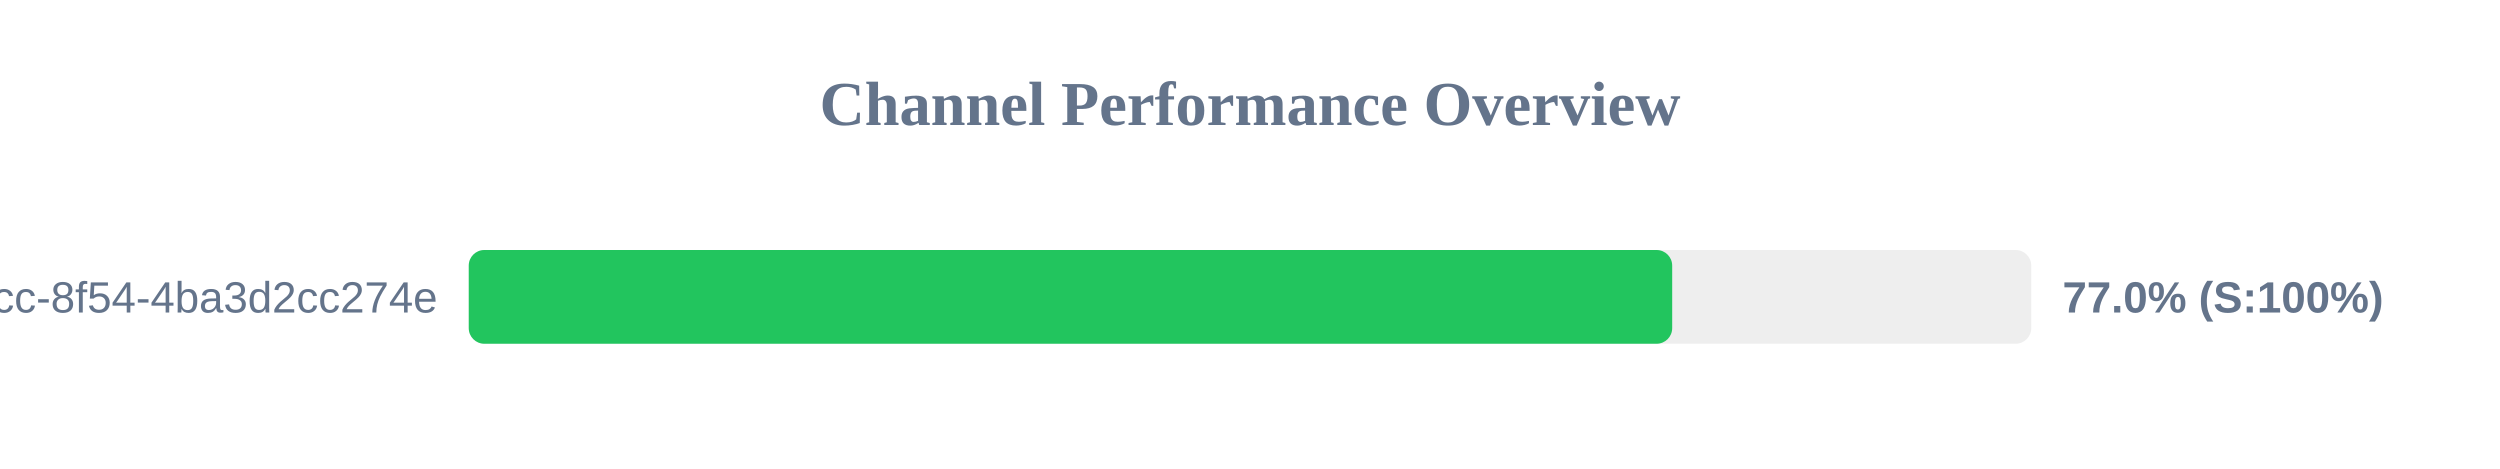
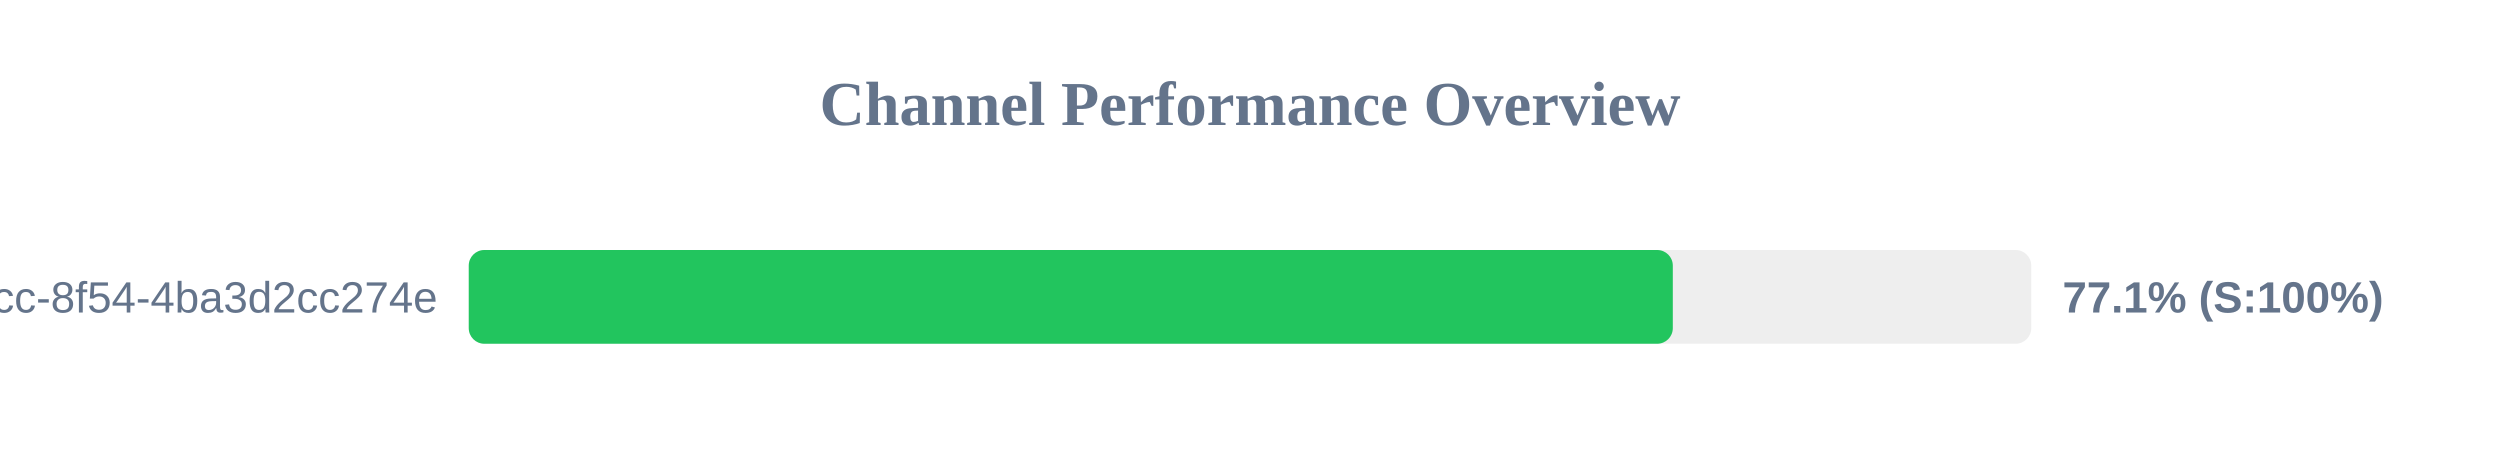
<svg xmlns="http://www.w3.org/2000/svg" width="800" height="150" version="1.1">
  <style>
        .row { font: 14px Arial; fill: #64748b; }
        .score { font: bold 14px Arial; fill: #64748b; }
    </style>
  <text x="400" y="40" text-anchor="middle" font-size="20px" font-weight="bold" fill="#64748b">Channel Performance Overview</text>
  <rect x="150" y="80" width="500" height="30" fill="#eee" rx="5" />
-   <rect x="150" y="80" width="385.1" height="30" fill="#22c55e" rx="5" />
+   <rect x="150" y="80" width="385.3" height="30" fill="#22c55e" rx="5" />
  <text x="140" y="100" text-anchor="end" class="row">?uuid=45cc0b3a-0adb-4dcc-8f54-4ba3d2cc274e</text>
-   <text x="660" y="100" text-anchor="start" class="score">77.0% (S:100%)</text>
+   <text x="660" y="100" text-anchor="start" class="score">77.1% (S:100%)</text>
</svg>
